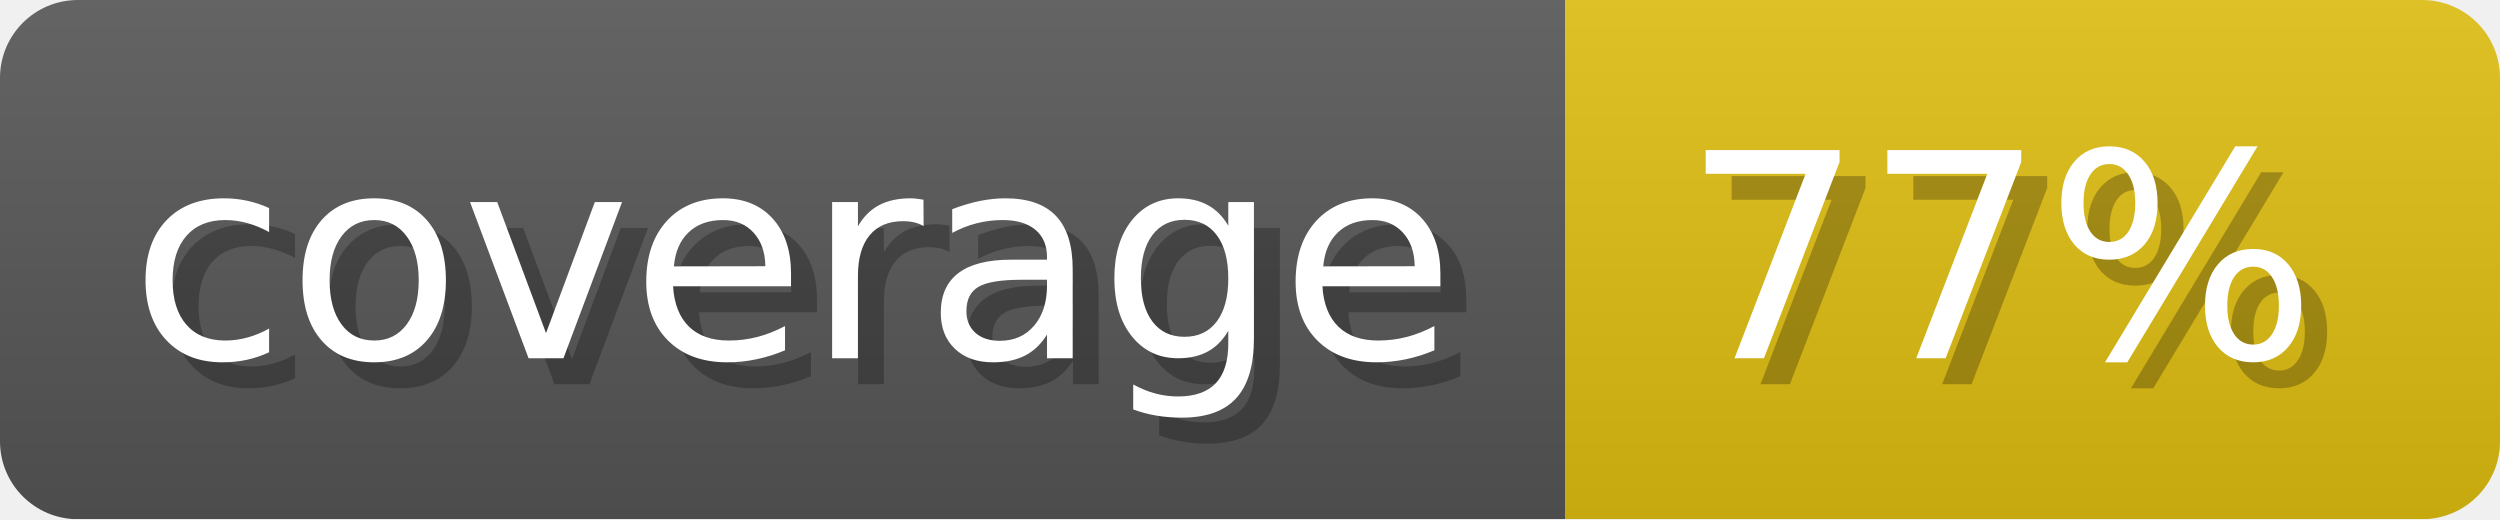
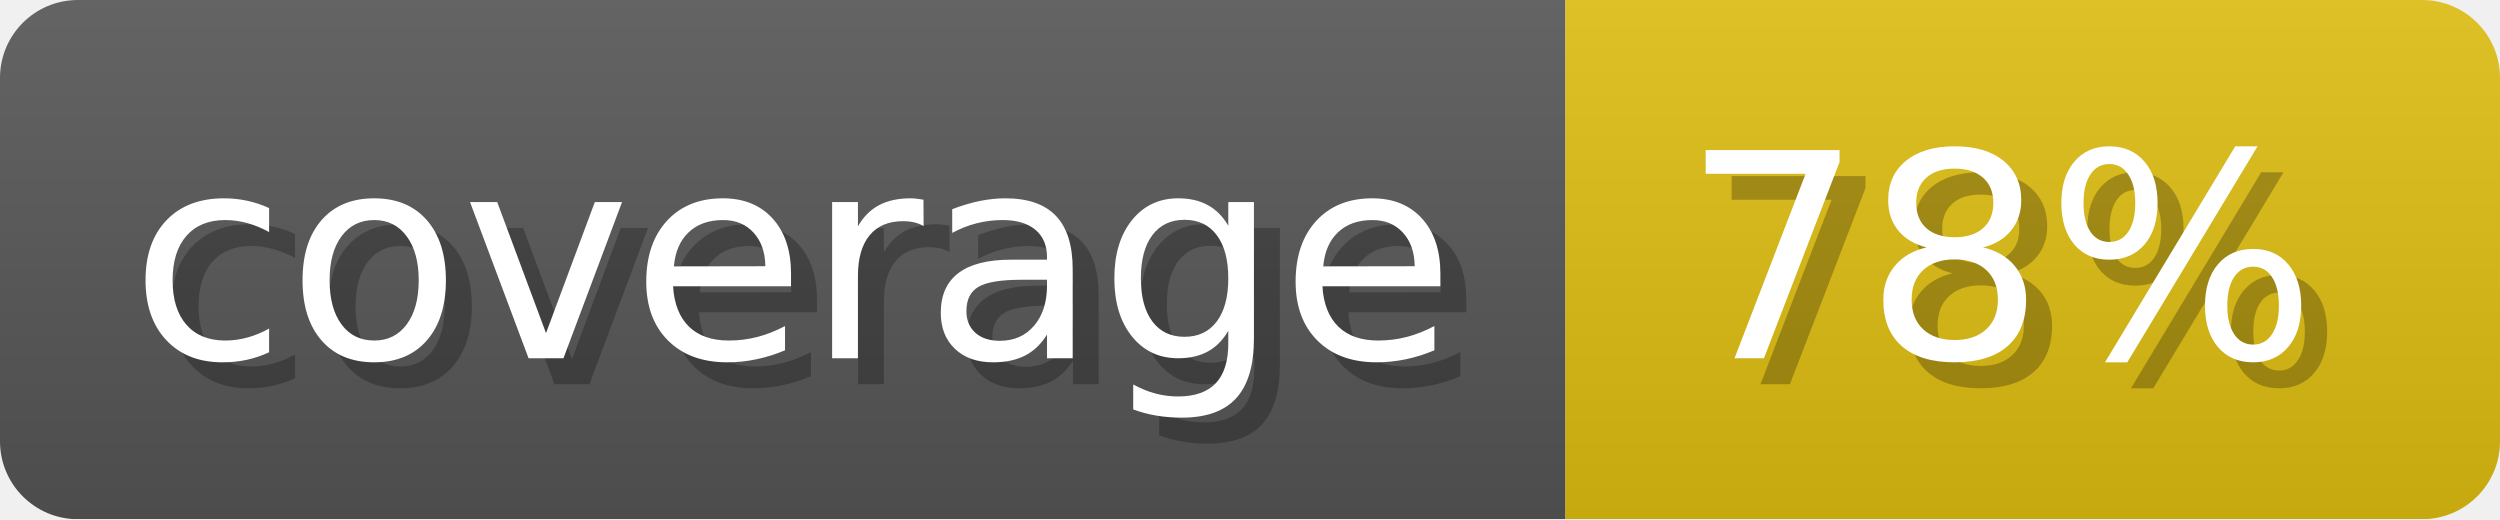
- <svg xmlns="http://www.w3.org/2000/svg" width="96.3" height="20" viewBox="0 0 963 200" role="img" aria-label="coverage: 77%">
+ <svg xmlns="http://www.w3.org/2000/svg" width="96.3" height="20" viewBox="0 0 963 200" role="img" aria-label="coverage: 78%">
  <linearGradient id="a" x2="0" y2="100%">
    <stop offset="0" stop-opacity=".1" stop-color="#EEE" />
    <stop offset="1" stop-opacity=".1" />
  </linearGradient>
  <mask id="m">
    <rect width="963" height="200" rx="30" fill="#FFF" />
  </mask>
  <g mask="url(#m)">
    <rect width="603" height="200" fill="#555" />
    <rect width="360" height="200" fill="#DB1" x="603" />
    <rect width="963" height="200" fill="url(#a)" />
  </g>
  <g aria-hidden="true" fill="#fff" text-anchor="start" font-family="Verdana,DejaVu Sans,sans-serif" font-size="110">
    <text x="60" y="148" textLength="503" fill="#000" opacity="0.25">coverage</text>
    <text x="50" y="138" textLength="503">coverage</text>
-     <text x="658" y="148" textLength="260" fill="#000" opacity="0.25">77%</text>
-     <text x="648" y="138" textLength="260">77%</text>
+     <text x="658" y="148" textLength="260" fill="#000" opacity="0.25">78%</text>
+     <text x="648" y="138" textLength="260">78%</text>
  </g>
</svg>
